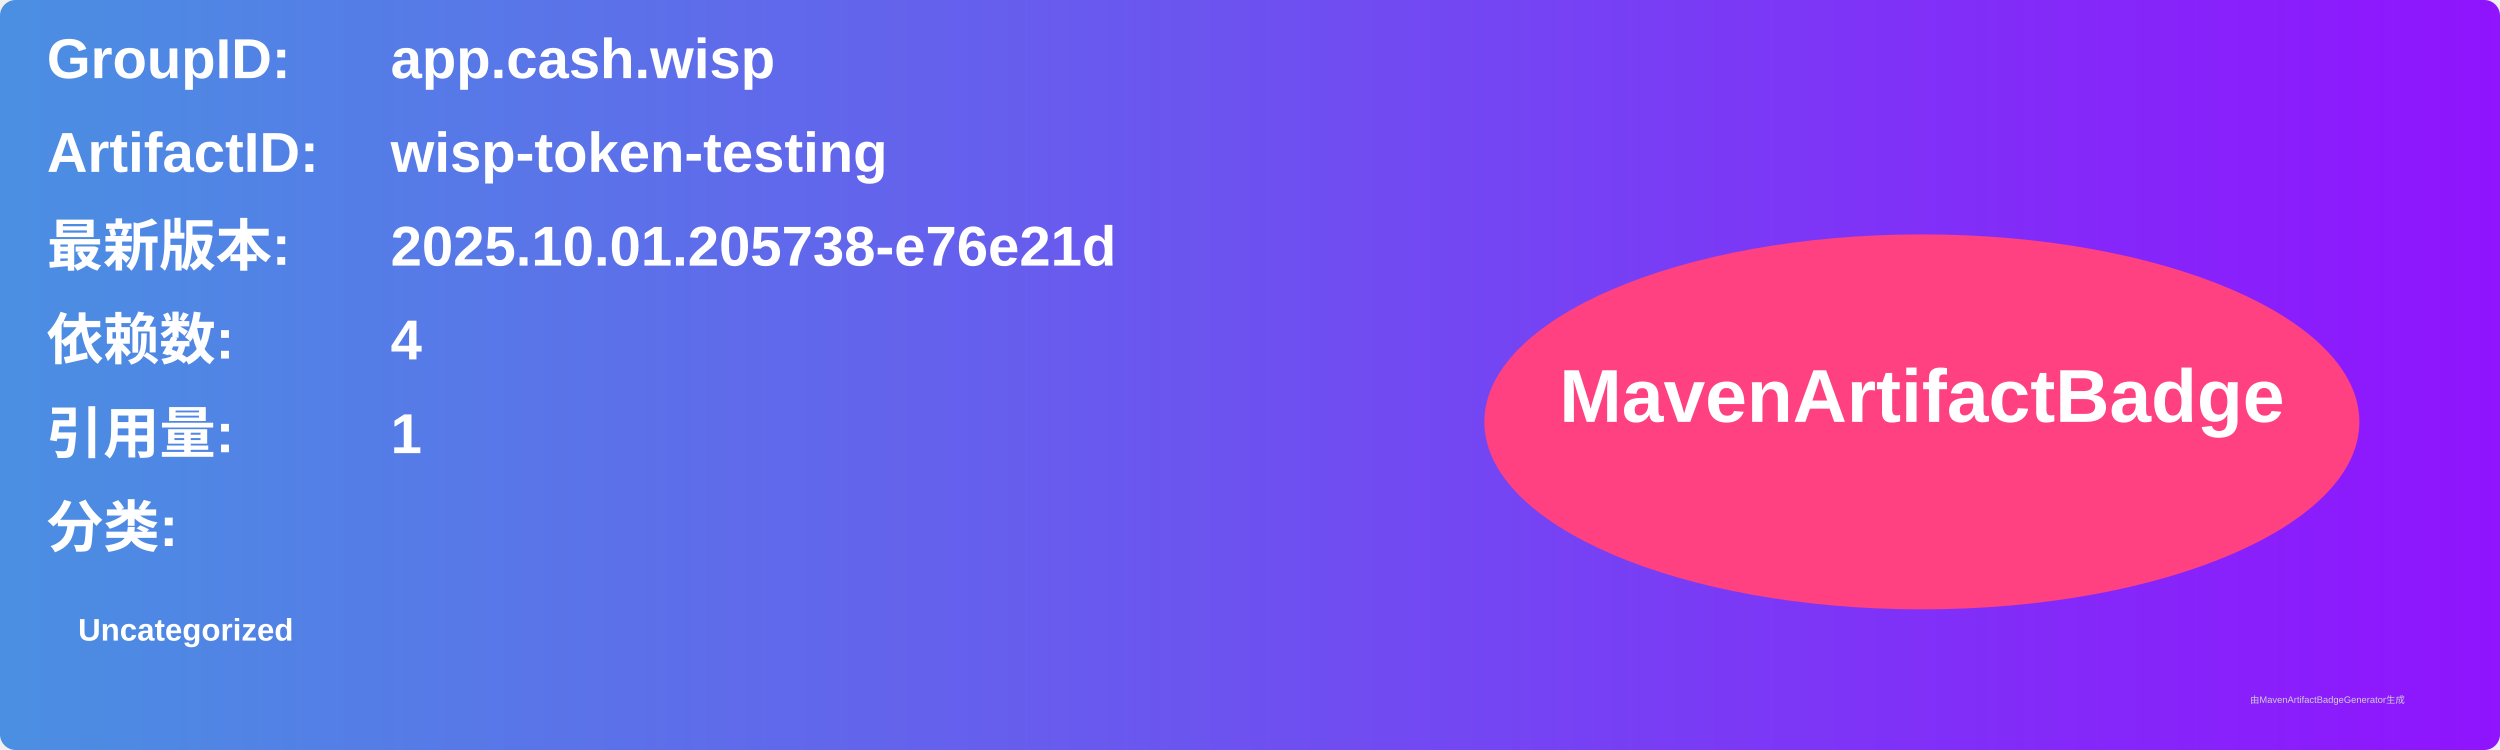
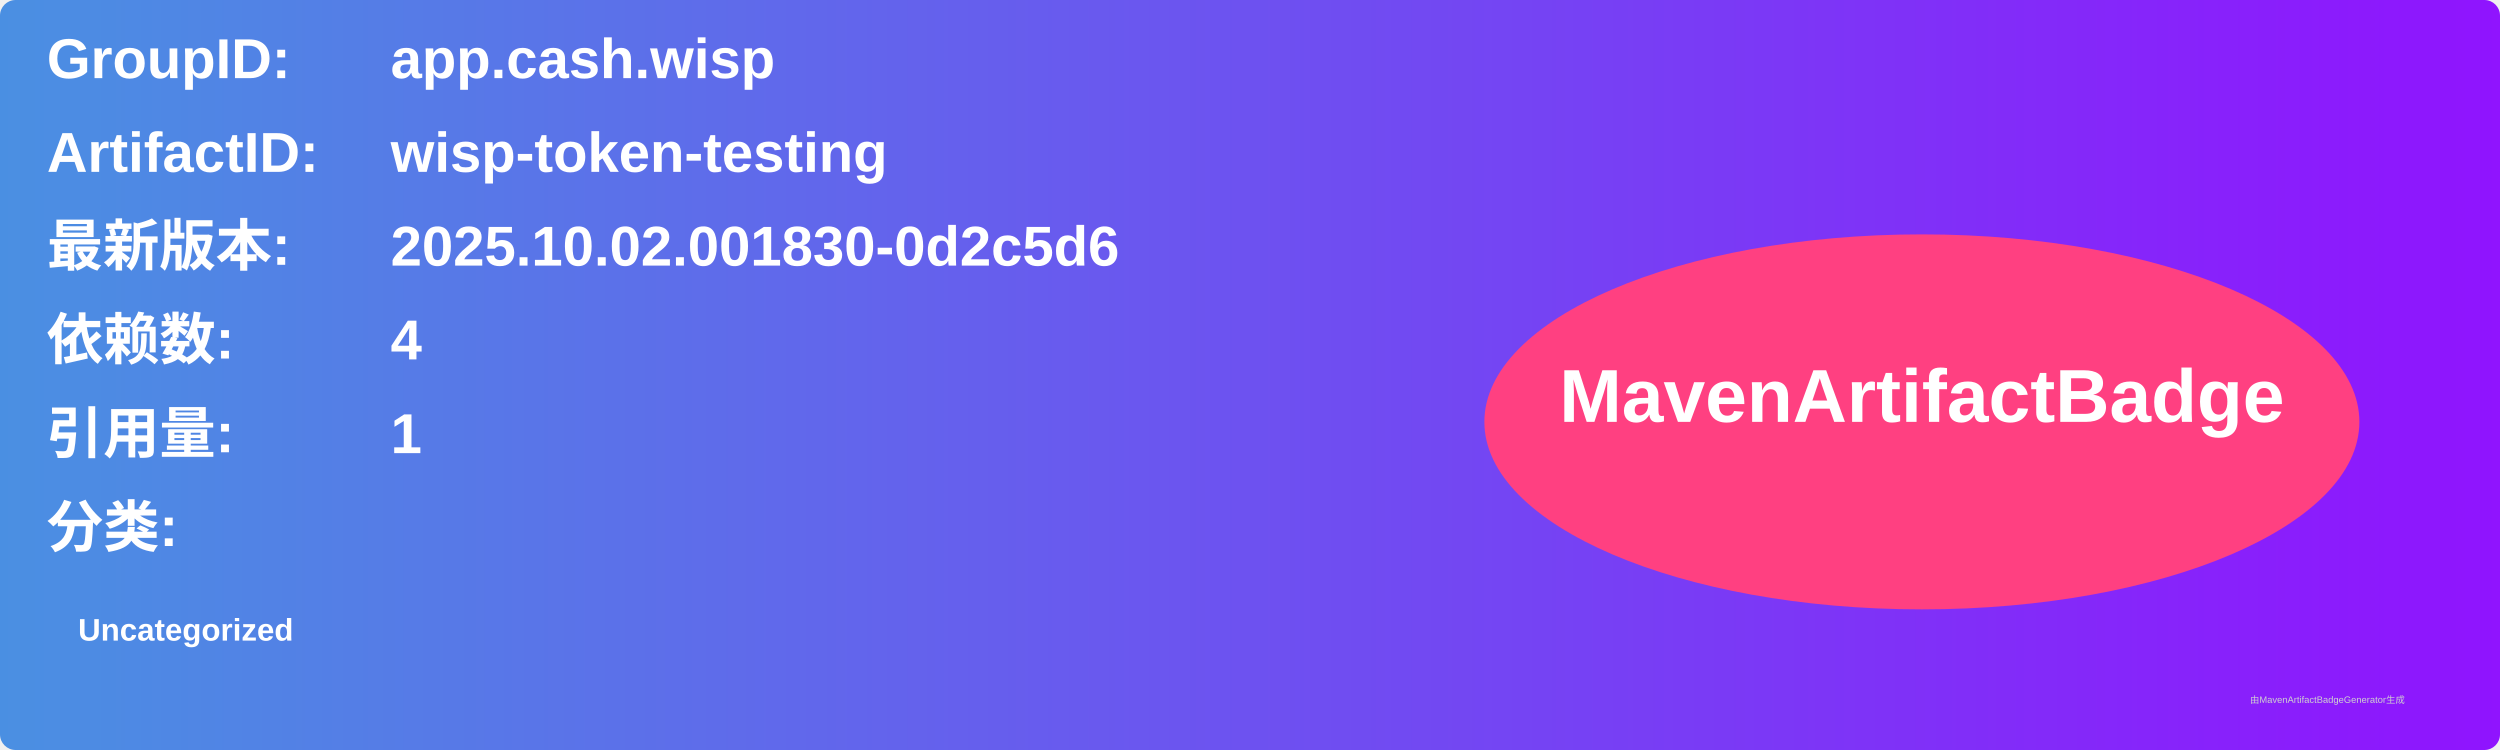
<svg xmlns="http://www.w3.org/2000/svg" width="800" height="240" viewBox="0 0 800 240">
  <linearGradient id="grad" x1="0%" y1="0%" x2="100%" y2="0%">
    <stop offset="0%" stop-color="#4a90e2" />
    <stop offset="100%" stop-color="#9013fe" />
  </linearGradient>
  <rect width="100%" height="100%" rx="5" ry="5" fill="url(#grad)" />
  <g transform="translate(15, 15)">
    <text x="0" y="10" font-family="Arial" font-size="18" fill="white" font-weight="bold" width="260">GroupID:</text>
    <text x="110" y="10" font-family="Arial" font-size="18" fill="white" font-weight="bold" width="460">app.cash.wisp</text>
    <text x="0" y="40" font-family="Arial" font-size="18" fill="white" font-weight="bold" width="260">ArtifactID:</text>
    <text x="110" y="40" font-family="Arial" font-size="18" fill="white" font-weight="bold" width="460">wisp-token-testing</text>
    <text x="0" y="70" font-family="Arial" font-size="18" fill="white" font-weight="bold">最新版本:</text>
    <text x="110" y="70" font-family="Arial" font-size="18" fill="white" font-weight="bold">
-       <tspan font-weight="bold">2025.10.01.205738-e76e21d</tspan>
+       <tspan font-weight="bold">2025.10.02.001830-0d2c5d6</tspan>
    </text>
    <text x="0" y="100" font-family="Arial" font-size="18" fill="white" font-weight="bold">依赖数: </text>
    <text x="110" y="100" font-family="Arial" font-size="18" fill="white">
      <tspan font-weight="bold">4</tspan>
    </text>
    <text x="0" y="130" font-family="Arial" font-size="18" fill="white" font-weight="bold">引用量: </text>
    <text x="110" y="130" font-family="Arial" font-size="18" fill="white">
      <tspan font-weight="bold">1</tspan>
    </text>
    <text x="0" y="160" font-family="Arial" font-size="18" fill="white" font-weight="bold">分类:</text>
    <text x="10" y="190" font-family="Arial" font-size="10" fill="white">
      <tspan font-weight="bold">Uncategorized</tspan>
    </text>
    <ellipse cx="600" cy="120" rx="140" ry="60" fill="#ff4081" />
    <text x="600" y="120" text-anchor="middle" font-family="Arial" font-size="24" fill="white" font-weight="bold">MavenArtifactBadge</text>
  </g>
  <text x="720" y="225" font-family="Arial" font-size="3" fill="#d0d0d0">由MavenArtifactBadgeGenerator生成</text>
</svg>
